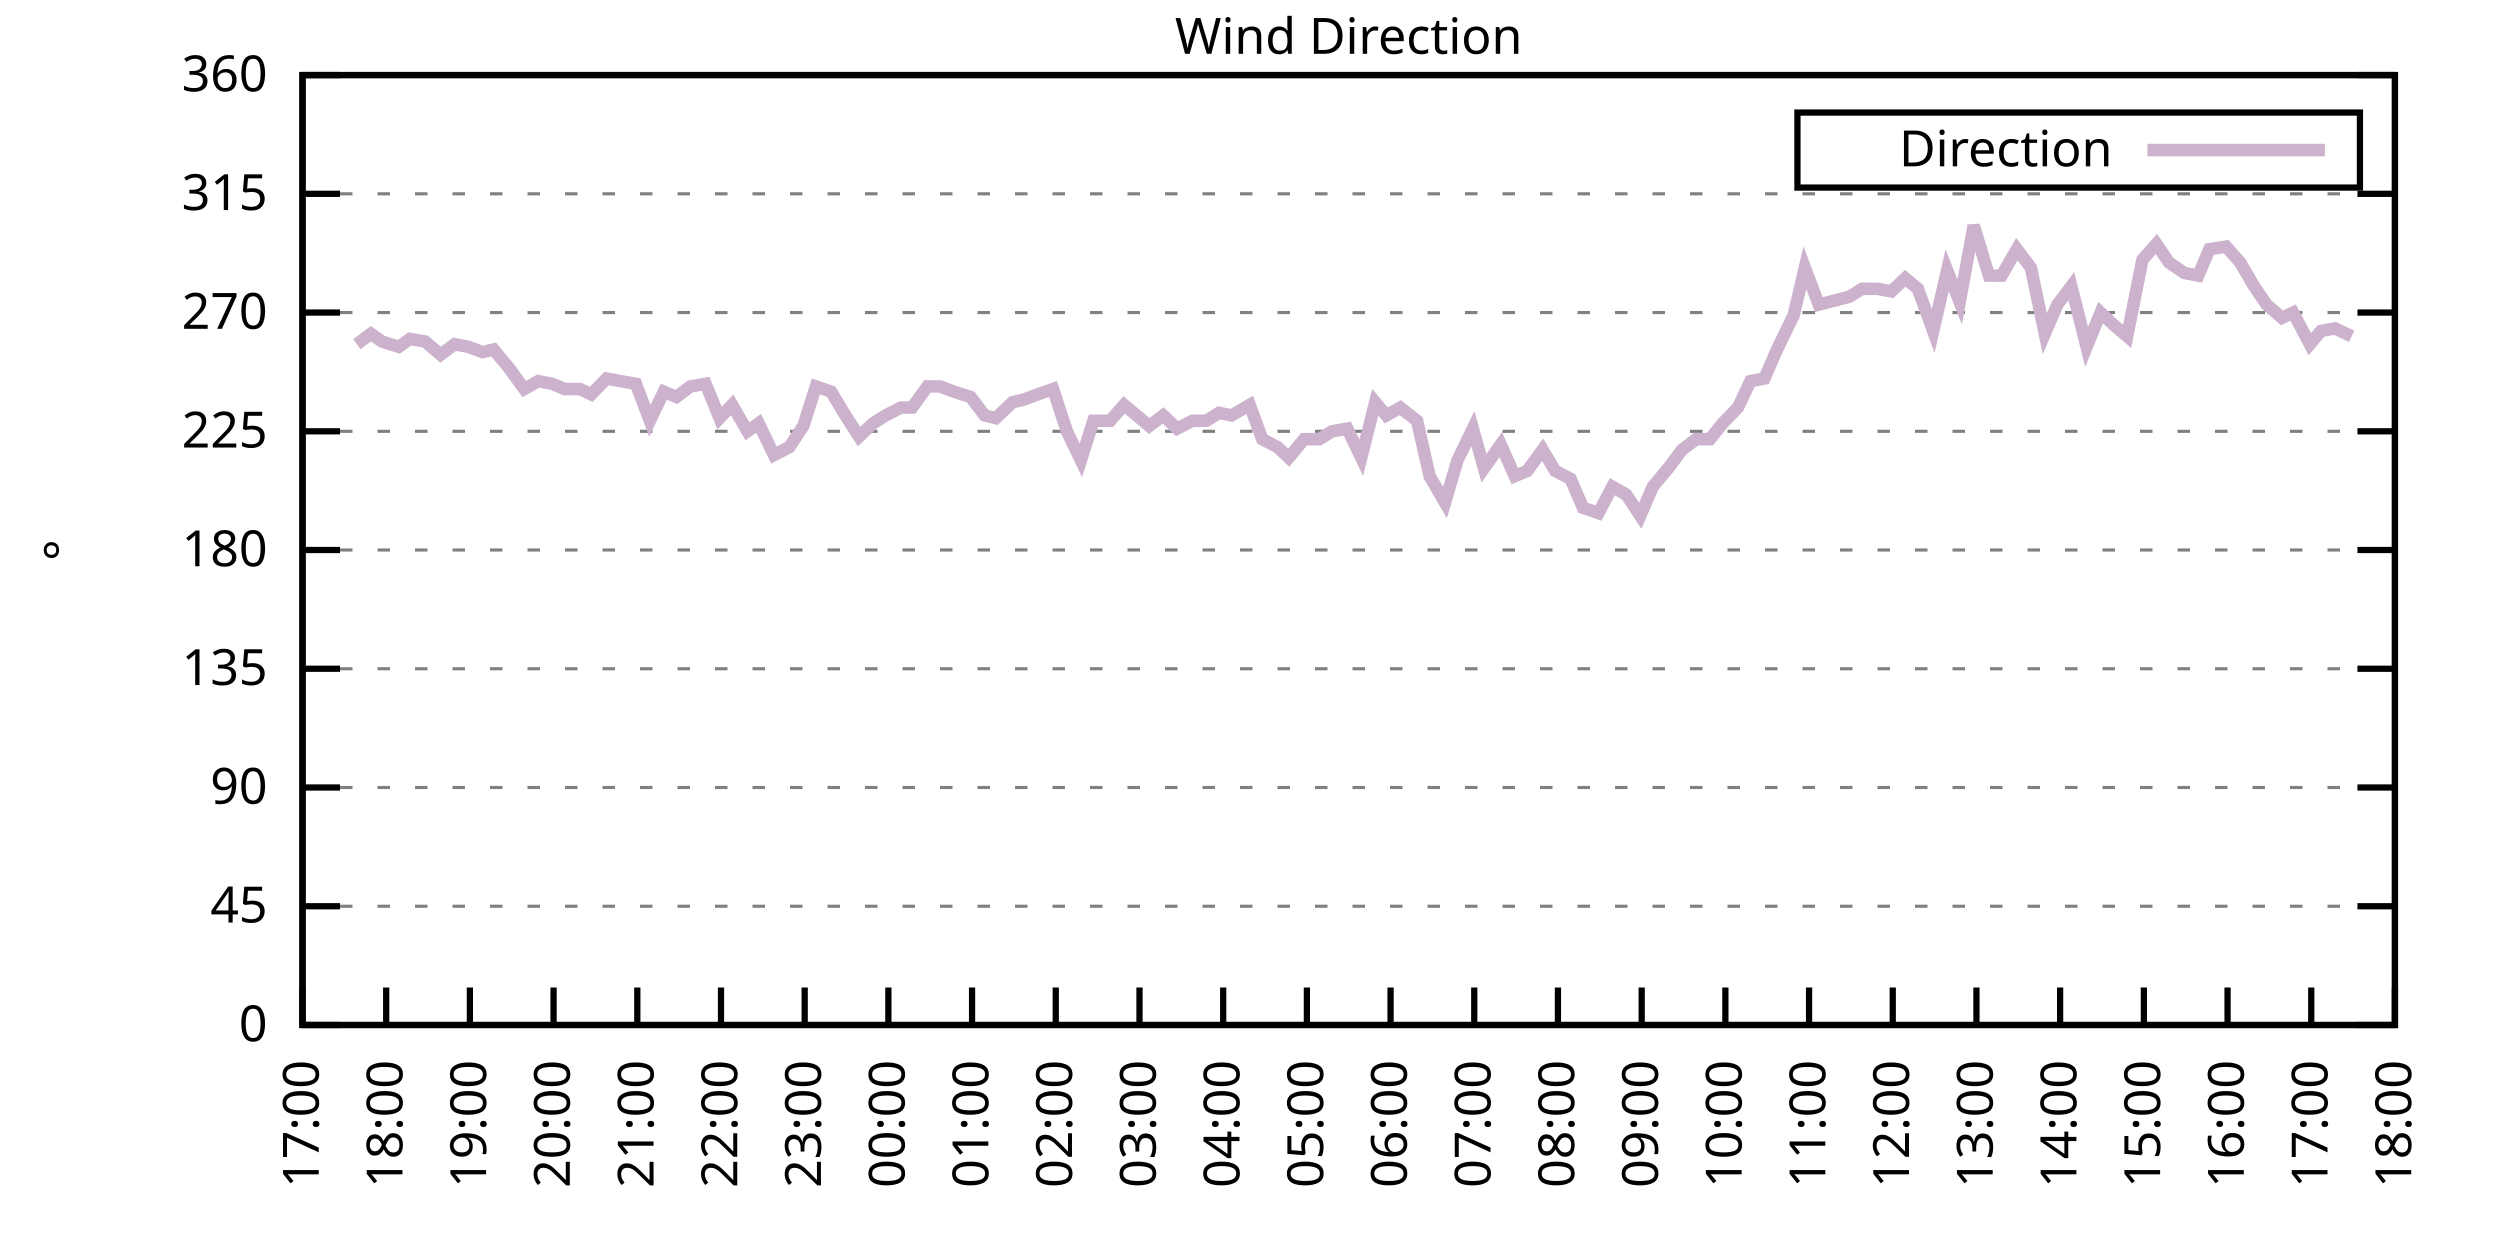
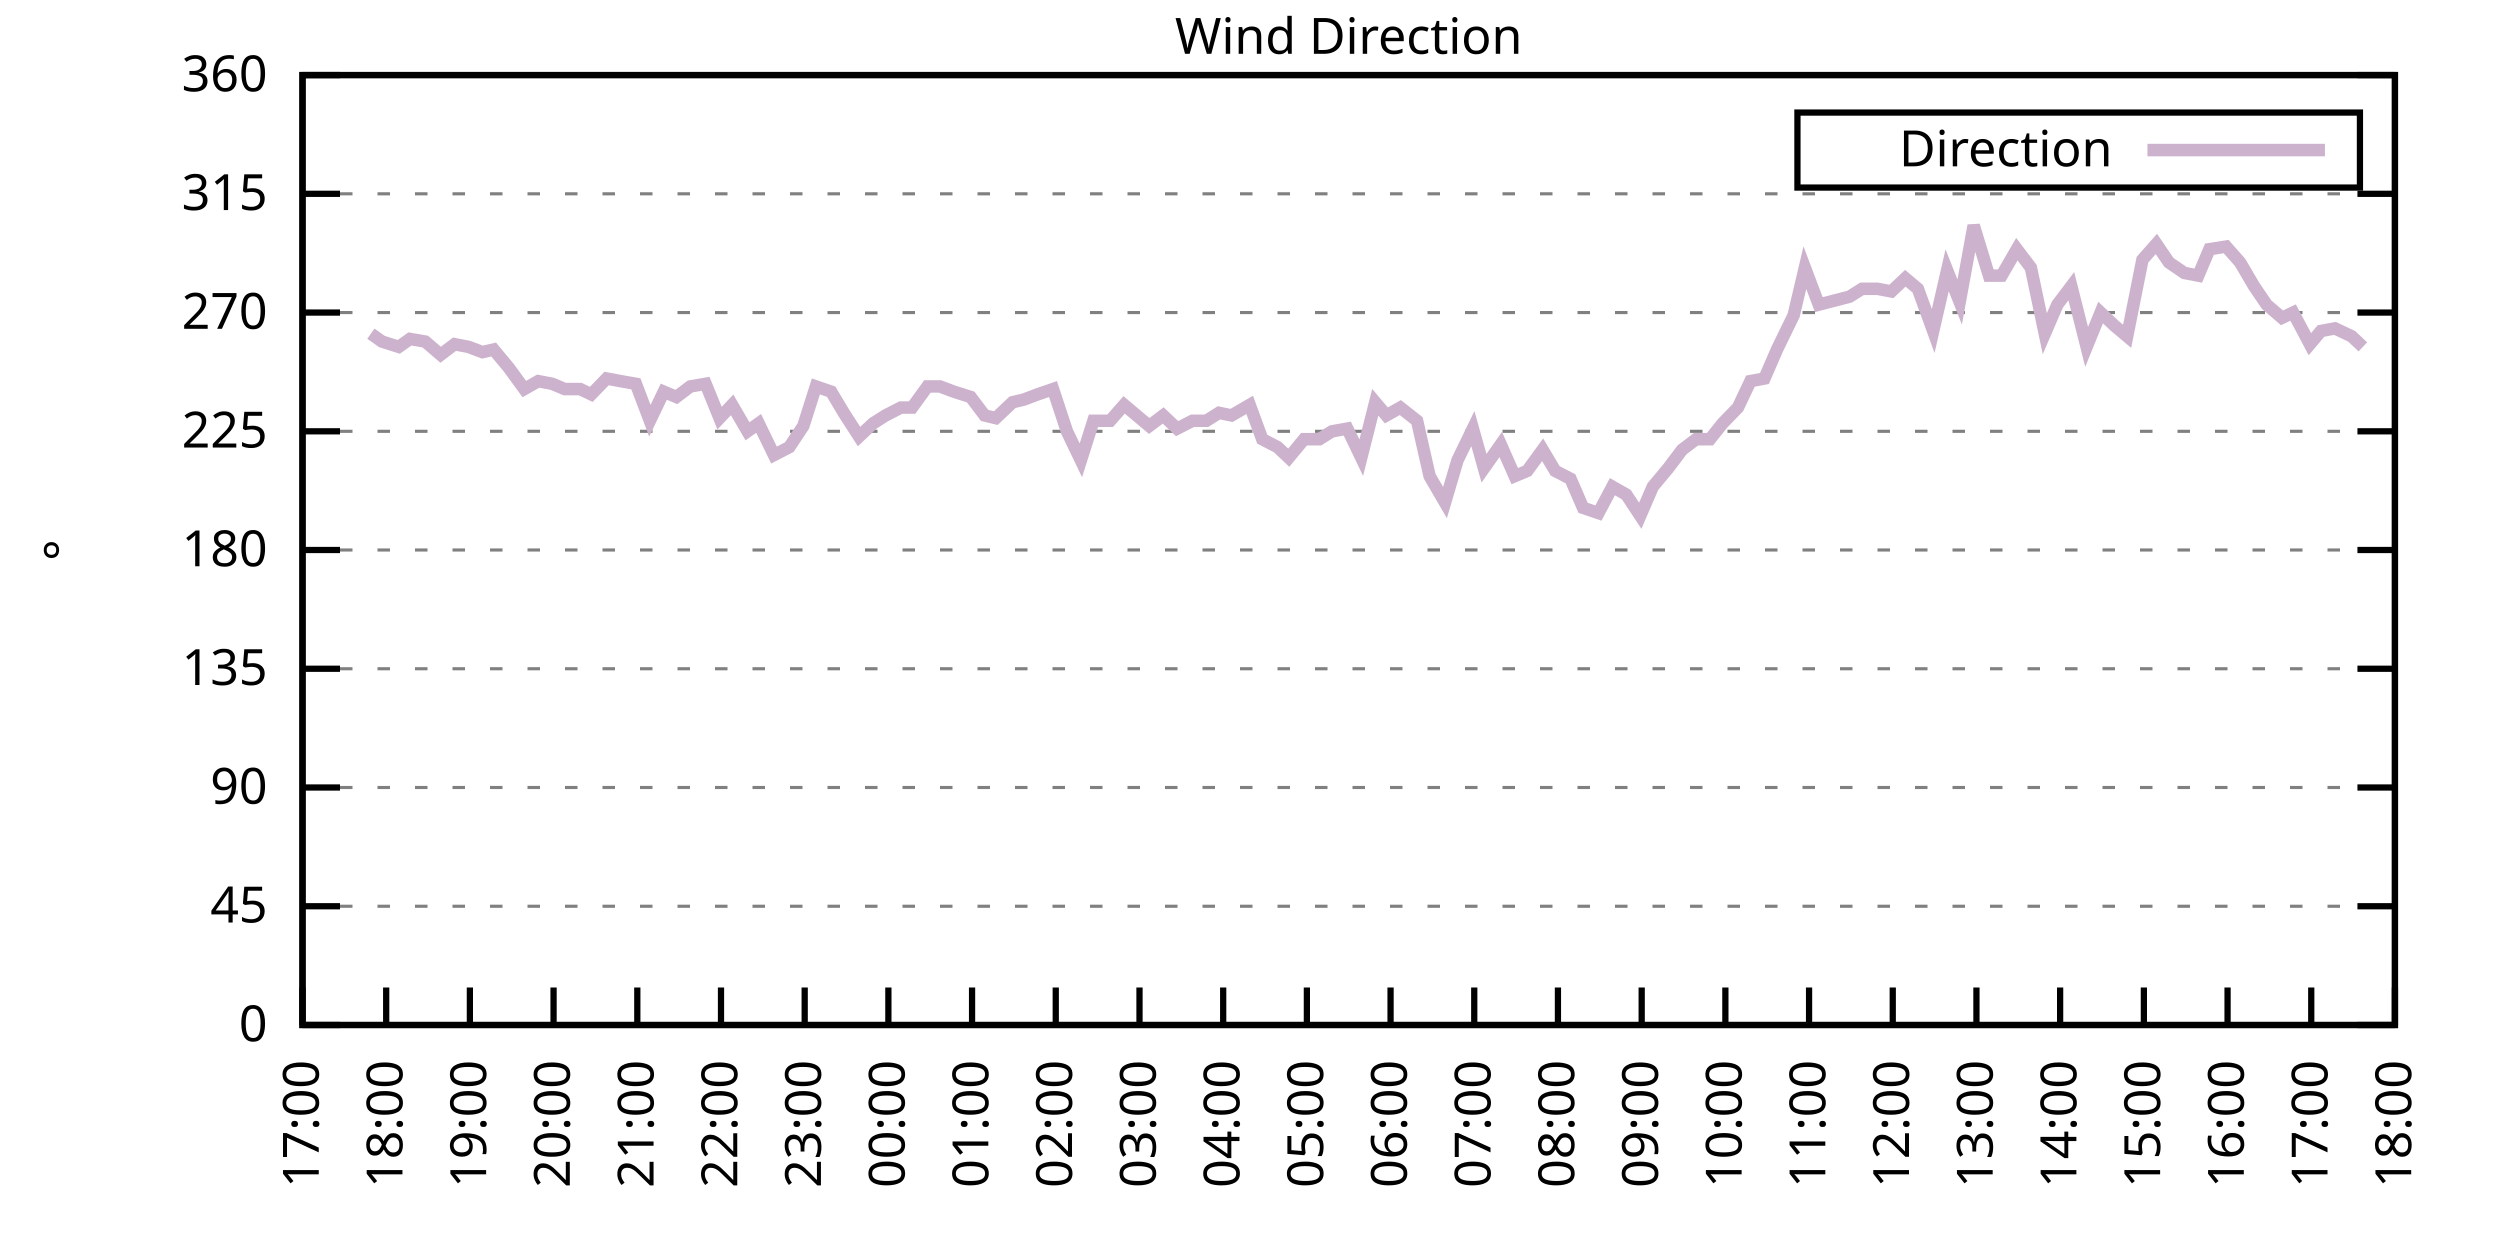
<svg xmlns="http://www.w3.org/2000/svg" xmlns:xlink="http://www.w3.org/1999/xlink" width="400" height="200" viewBox="0 0 400 200">
  <g id="gnuplot_canvas">
    <rect x="0" y="0" width="400" height="200" fill="none" />
    <defs>
      <circle id="gpDot" r="0.5" stroke-width="0.5" stroke="currentColor" />
      <path id="gpPt0" stroke-width="0.333" stroke="currentColor" d="M-1,0 h2 M0,-1 v2" />
      <path id="gpPt1" stroke-width="0.333" stroke="currentColor" d="M-1,-1 L1,1 M1,-1 L-1,1" />
      <path id="gpPt2" stroke-width="0.333" stroke="currentColor" d="M-1,0 L1,0 M0,-1 L0,1 M-1,-1 L1,1 M-1,1 L1,-1" />
      <rect id="gpPt3" stroke-width="0.333" stroke="currentColor" x="-1" y="-1" width="2" height="2" />
      <rect id="gpPt4" stroke-width="0.333" stroke="currentColor" fill="currentColor" x="-1" y="-1" width="2" height="2" />
      <circle id="gpPt5" stroke-width="0.333" stroke="currentColor" cx="0" cy="0" r="1" />
      <use xlink:href="#gpPt5" id="gpPt6" fill="currentColor" stroke="none" />
      <path id="gpPt7" stroke-width="0.333" stroke="currentColor" d="M0,-1.33 L-1.33,0.67 L1.33,0.67 z" />
      <use xlink:href="#gpPt7" id="gpPt8" fill="currentColor" stroke="none" />
      <use xlink:href="#gpPt7" id="gpPt9" stroke="currentColor" transform="rotate(180)" />
      <use xlink:href="#gpPt9" id="gpPt10" fill="currentColor" stroke="none" />
      <use xlink:href="#gpPt3" id="gpPt11" stroke="currentColor" transform="rotate(45)" />
      <use xlink:href="#gpPt11" id="gpPt12" fill="currentColor" stroke="none" />
      <path id="gpPt13" stroke-width="0.333" stroke="currentColor" d="M0,1.330 L1.265,0.411 L0.782,-1.067 L-0.782,-1.076 L-1.265,0.411 z" />
      <use xlink:href="#gpPt13" id="gpPt14" fill="currentColor" stroke="none" />
      <filter id="textbox" filterUnits="objectBoundingBox" x="0" y="0" height="1" width="1">
        <feFlood flood-color="white" flood-opacity="1" result="bgnd" />
        <feComposite in="SourceGraphic" in2="bgnd" operator="atop" />
      </filter>
      <filter id="greybox" filterUnits="objectBoundingBox" x="0" y="0" height="1" width="1">
        <feFlood flood-color="lightgrey" flood-opacity="1" result="grey" />
        <feComposite in="SourceGraphic" in2="grey" operator="atop" />
      </filter>
    </defs>
    <g fill="none" color="white" stroke="currentColor" stroke-width="1.00" stroke-linecap="butt" stroke-linejoin="miter">
</g>
    <g fill="none" color="black" stroke="currentColor" stroke-width="1.00" stroke-linecap="butt" stroke-linejoin="miter">
      <g stroke="none" shape-rendering="crispEdges">
        <polygon fill="rgb(255, 255, 255)" points="48.40,164.00 383.18,164.00 383.18,12.02 48.40,12.02 " />
      </g>
    </g>
    <g fill="none" color="black" stroke="currentColor" stroke-width="1.00" stroke-linecap="butt" stroke-linejoin="miter">
</g>
    <g fill="none" color="black" stroke="black" stroke-width="0.50" stroke-linecap="butt" stroke-linejoin="miter">
</g>
    <g fill="none" color="gray" stroke="currentColor" stroke-width="0.50" stroke-linecap="butt" stroke-linejoin="miter">
      <path stroke="gray" stroke-dasharray="2,4" class="gridline" d="M48.40,164.00 L383.19,164.00  " />
    </g>
    <g fill="none" color="gray" stroke="gray" stroke-width="1.00" stroke-linecap="butt" stroke-linejoin="miter">
</g>
    <g fill="none" color="black" stroke="currentColor" stroke-width="1.00" stroke-linecap="butt" stroke-linejoin="miter">
      <path stroke="black" d="M48.40,164.00 L54.40,164.00 M383.19,164.00 L377.19,164.00  " />
      <g transform="translate(42.80,166.60)" stroke="none" fill="black" font-family="Sans" font-size="8.00" text-anchor="end">
        <text>
          <tspan font-family="Sans"> 0</tspan>
        </text>
      </g>
    </g>
    <g fill="none" color="black" stroke="currentColor" stroke-width="1.00" stroke-linecap="butt" stroke-linejoin="miter">
</g>
    <g fill="none" color="black" stroke="black" stroke-width="0.50" stroke-linecap="butt" stroke-linejoin="miter">
</g>
    <g fill="none" color="gray" stroke="currentColor" stroke-width="0.50" stroke-linecap="butt" stroke-linejoin="miter">
      <path stroke="gray" stroke-dasharray="2,4" class="gridline" d="M48.40,145.00 L383.19,145.00  " />
    </g>
    <g fill="none" color="gray" stroke="gray" stroke-width="1.00" stroke-linecap="butt" stroke-linejoin="miter">
</g>
    <g fill="none" color="black" stroke="currentColor" stroke-width="1.00" stroke-linecap="butt" stroke-linejoin="miter">
      <path stroke="black" d="M48.40,145.00 L54.40,145.00 M383.19,145.00 L377.19,145.00  " />
      <g transform="translate(42.80,147.60)" stroke="none" fill="black" font-family="Sans" font-size="8.00" text-anchor="end">
        <text>
          <tspan font-family="Sans"> 45</tspan>
        </text>
      </g>
    </g>
    <g fill="none" color="black" stroke="currentColor" stroke-width="1.00" stroke-linecap="butt" stroke-linejoin="miter">
</g>
    <g fill="none" color="black" stroke="black" stroke-width="0.50" stroke-linecap="butt" stroke-linejoin="miter">
</g>
    <g fill="none" color="gray" stroke="currentColor" stroke-width="0.50" stroke-linecap="butt" stroke-linejoin="miter">
      <path stroke="gray" stroke-dasharray="2,4" class="gridline" d="M48.40,126.00 L383.19,126.00  " />
    </g>
    <g fill="none" color="gray" stroke="gray" stroke-width="1.00" stroke-linecap="butt" stroke-linejoin="miter">
</g>
    <g fill="none" color="black" stroke="currentColor" stroke-width="1.00" stroke-linecap="butt" stroke-linejoin="miter">
      <path stroke="black" d="M48.40,126.00 L54.40,126.00 M383.19,126.00 L377.19,126.00  " />
      <g transform="translate(42.80,128.60)" stroke="none" fill="black" font-family="Sans" font-size="8.00" text-anchor="end">
        <text>
          <tspan font-family="Sans"> 90</tspan>
        </text>
      </g>
    </g>
    <g fill="none" color="black" stroke="currentColor" stroke-width="1.00" stroke-linecap="butt" stroke-linejoin="miter">
</g>
    <g fill="none" color="black" stroke="black" stroke-width="0.50" stroke-linecap="butt" stroke-linejoin="miter">
</g>
    <g fill="none" color="gray" stroke="currentColor" stroke-width="0.50" stroke-linecap="butt" stroke-linejoin="miter">
      <path stroke="gray" stroke-dasharray="2,4" class="gridline" d="M48.40,107.00 L383.19,107.00  " />
    </g>
    <g fill="none" color="gray" stroke="gray" stroke-width="1.00" stroke-linecap="butt" stroke-linejoin="miter">
</g>
    <g fill="none" color="black" stroke="currentColor" stroke-width="1.00" stroke-linecap="butt" stroke-linejoin="miter">
      <path stroke="black" d="M48.40,107.00 L54.40,107.00 M383.19,107.00 L377.19,107.00  " />
      <g transform="translate(42.80,109.60)" stroke="none" fill="black" font-family="Sans" font-size="8.00" text-anchor="end">
        <text>
          <tspan font-family="Sans"> 135</tspan>
        </text>
      </g>
    </g>
    <g fill="none" color="black" stroke="currentColor" stroke-width="1.00" stroke-linecap="butt" stroke-linejoin="miter">
</g>
    <g fill="none" color="black" stroke="black" stroke-width="0.50" stroke-linecap="butt" stroke-linejoin="miter">
</g>
    <g fill="none" color="gray" stroke="currentColor" stroke-width="0.50" stroke-linecap="butt" stroke-linejoin="miter">
      <path stroke="gray" stroke-dasharray="2,4" class="gridline" d="M48.40,88.00 L383.19,88.00  " />
    </g>
    <g fill="none" color="gray" stroke="gray" stroke-width="1.00" stroke-linecap="butt" stroke-linejoin="miter">
</g>
    <g fill="none" color="black" stroke="currentColor" stroke-width="1.00" stroke-linecap="butt" stroke-linejoin="miter">
      <path stroke="black" d="M48.40,88.00 L54.40,88.00 M383.19,88.00 L377.19,88.00  " />
      <g transform="translate(42.80,90.60)" stroke="none" fill="black" font-family="Sans" font-size="8.00" text-anchor="end">
        <text>
          <tspan font-family="Sans"> 180</tspan>
        </text>
      </g>
    </g>
    <g fill="none" color="black" stroke="currentColor" stroke-width="1.00" stroke-linecap="butt" stroke-linejoin="miter">
</g>
    <g fill="none" color="black" stroke="black" stroke-width="0.50" stroke-linecap="butt" stroke-linejoin="miter">
</g>
    <g fill="none" color="gray" stroke="currentColor" stroke-width="0.50" stroke-linecap="butt" stroke-linejoin="miter">
      <path stroke="gray" stroke-dasharray="2,4" class="gridline" d="M48.40,69.01 L383.19,69.01  " />
    </g>
    <g fill="none" color="gray" stroke="gray" stroke-width="1.00" stroke-linecap="butt" stroke-linejoin="miter">
</g>
    <g fill="none" color="black" stroke="currentColor" stroke-width="1.00" stroke-linecap="butt" stroke-linejoin="miter">
      <path stroke="black" d="M48.40,69.01 L54.40,69.01 M383.19,69.01 L377.19,69.01  " />
      <g transform="translate(42.80,71.61)" stroke="none" fill="black" font-family="Sans" font-size="8.00" text-anchor="end">
        <text>
          <tspan font-family="Sans"> 225</tspan>
        </text>
      </g>
    </g>
    <g fill="none" color="black" stroke="currentColor" stroke-width="1.00" stroke-linecap="butt" stroke-linejoin="miter">
</g>
    <g fill="none" color="black" stroke="black" stroke-width="0.50" stroke-linecap="butt" stroke-linejoin="miter">
</g>
    <g fill="none" color="gray" stroke="currentColor" stroke-width="0.50" stroke-linecap="butt" stroke-linejoin="miter">
      <path stroke="gray" stroke-dasharray="2,4" class="gridline" d="M48.40,50.01 L383.19,50.01  " />
    </g>
    <g fill="none" color="gray" stroke="gray" stroke-width="1.00" stroke-linecap="butt" stroke-linejoin="miter">
</g>
    <g fill="none" color="black" stroke="currentColor" stroke-width="1.00" stroke-linecap="butt" stroke-linejoin="miter">
      <path stroke="black" d="M48.40,50.01 L54.40,50.01 M383.19,50.01 L377.19,50.01  " />
      <g transform="translate(42.80,52.61)" stroke="none" fill="black" font-family="Sans" font-size="8.00" text-anchor="end">
        <text>
          <tspan font-family="Sans"> 270</tspan>
        </text>
      </g>
    </g>
    <g fill="none" color="black" stroke="currentColor" stroke-width="1.00" stroke-linecap="butt" stroke-linejoin="miter">
</g>
    <g fill="none" color="black" stroke="black" stroke-width="0.50" stroke-linecap="butt" stroke-linejoin="miter">
</g>
    <g fill="none" color="gray" stroke="currentColor" stroke-width="0.50" stroke-linecap="butt" stroke-linejoin="miter">
      <path stroke="gray" stroke-dasharray="2,4" class="gridline" d="M48.40,31.01 L383.19,31.01  " />
    </g>
    <g fill="none" color="gray" stroke="gray" stroke-width="1.00" stroke-linecap="butt" stroke-linejoin="miter">
</g>
    <g fill="none" color="black" stroke="currentColor" stroke-width="1.00" stroke-linecap="butt" stroke-linejoin="miter">
      <path stroke="black" d="M48.40,31.01 L54.40,31.01 M383.19,31.01 L377.19,31.01  " />
      <g transform="translate(42.80,33.61)" stroke="none" fill="black" font-family="Sans" font-size="8.00" text-anchor="end">
        <text>
          <tspan font-family="Sans"> 315</tspan>
        </text>
      </g>
    </g>
    <g fill="none" color="black" stroke="currentColor" stroke-width="1.00" stroke-linecap="butt" stroke-linejoin="miter">
</g>
    <g fill="none" color="black" stroke="black" stroke-width="0.50" stroke-linecap="butt" stroke-linejoin="miter">
</g>
    <g fill="none" color="gray" stroke="currentColor" stroke-width="0.50" stroke-linecap="butt" stroke-linejoin="miter">
      <path stroke="gray" stroke-dasharray="2,4" class="gridline" d="M48.40,12.01 L383.19,12.01  " />
    </g>
    <g fill="none" color="gray" stroke="gray" stroke-width="1.00" stroke-linecap="butt" stroke-linejoin="miter">
</g>
    <g fill="none" color="black" stroke="currentColor" stroke-width="1.00" stroke-linecap="butt" stroke-linejoin="miter">
      <path stroke="black" d="M48.40,12.01 L54.40,12.01 M383.19,12.01 L377.19,12.01  " />
      <g transform="translate(42.80,14.61)" stroke="none" fill="black" font-family="Sans" font-size="8.00" text-anchor="end">
        <text>
          <tspan font-family="Sans"> 360</tspan>
        </text>
      </g>
    </g>
    <g fill="none" color="black" stroke="currentColor" stroke-width="1.00" stroke-linecap="butt" stroke-linejoin="miter">
      <path stroke="black" d="M48.40,164.00 L48.40,158.00  " />
      <g transform="translate(51.00,169.60) rotate(270.00)" stroke="none" fill="black" font-family="Sans" font-size="8.00" text-anchor="end">
        <text>
          <tspan font-family="Sans">17:00</tspan>
        </text>
      </g>
    </g>
    <g fill="none" color="black" stroke="currentColor" stroke-width="1.00" stroke-linecap="butt" stroke-linejoin="miter">
      <path stroke="black" d="M61.79,164.00 L61.79,158.00  " />
      <g transform="translate(64.39,169.60) rotate(270.00)" stroke="none" fill="black" font-family="Sans" font-size="8.00" text-anchor="end">
        <text>
          <tspan font-family="Sans">18:00</tspan>
        </text>
      </g>
    </g>
    <g fill="none" color="black" stroke="currentColor" stroke-width="1.00" stroke-linecap="butt" stroke-linejoin="miter">
      <path stroke="black" d="M75.18,164.00 L75.18,158.00  " />
      <g transform="translate(77.78,169.60) rotate(270.00)" stroke="none" fill="black" font-family="Sans" font-size="8.00" text-anchor="end">
        <text>
          <tspan font-family="Sans">19:00</tspan>
        </text>
      </g>
    </g>
    <g fill="none" color="black" stroke="currentColor" stroke-width="1.00" stroke-linecap="butt" stroke-linejoin="miter">
      <path stroke="black" d="M88.57,164.00 L88.57,158.00  " />
      <g transform="translate(91.17,169.60) rotate(270.00)" stroke="none" fill="black" font-family="Sans" font-size="8.00" text-anchor="end">
        <text>
          <tspan font-family="Sans">20:00</tspan>
        </text>
      </g>
    </g>
    <g fill="none" color="black" stroke="currentColor" stroke-width="1.00" stroke-linecap="butt" stroke-linejoin="miter">
      <path stroke="black" d="M101.97,164.00 L101.97,158.00  " />
      <g transform="translate(104.57,169.60) rotate(270.00)" stroke="none" fill="black" font-family="Sans" font-size="8.00" text-anchor="end">
        <text>
          <tspan font-family="Sans">21:00</tspan>
        </text>
      </g>
    </g>
    <g fill="none" color="black" stroke="currentColor" stroke-width="1.00" stroke-linecap="butt" stroke-linejoin="miter">
      <path stroke="black" d="M115.36,164.00 L115.36,158.00  " />
      <g transform="translate(117.96,169.60) rotate(270.00)" stroke="none" fill="black" font-family="Sans" font-size="8.00" text-anchor="end">
        <text>
          <tspan font-family="Sans">22:00</tspan>
        </text>
      </g>
    </g>
    <g fill="none" color="black" stroke="currentColor" stroke-width="1.00" stroke-linecap="butt" stroke-linejoin="miter">
      <path stroke="black" d="M128.75,164.00 L128.75,158.00  " />
      <g transform="translate(131.35,169.60) rotate(270.00)" stroke="none" fill="black" font-family="Sans" font-size="8.00" text-anchor="end">
        <text>
          <tspan font-family="Sans">23:00</tspan>
        </text>
      </g>
    </g>
    <g fill="none" color="black" stroke="currentColor" stroke-width="1.00" stroke-linecap="butt" stroke-linejoin="miter">
      <path stroke="black" d="M142.14,164.00 L142.14,158.00  " />
      <g transform="translate(144.74,169.60) rotate(270.00)" stroke="none" fill="black" font-family="Sans" font-size="8.00" text-anchor="end">
        <text>
          <tspan font-family="Sans">00:00</tspan>
        </text>
      </g>
    </g>
    <g fill="none" color="black" stroke="currentColor" stroke-width="1.00" stroke-linecap="butt" stroke-linejoin="miter">
      <path stroke="black" d="M155.53,164.00 L155.53,158.00  " />
      <g transform="translate(158.13,169.60) rotate(270.00)" stroke="none" fill="black" font-family="Sans" font-size="8.00" text-anchor="end">
        <text>
          <tspan font-family="Sans">01:00</tspan>
        </text>
      </g>
    </g>
    <g fill="none" color="black" stroke="currentColor" stroke-width="1.00" stroke-linecap="butt" stroke-linejoin="miter">
      <path stroke="black" d="M168.92,164.00 L168.92,158.00  " />
      <g transform="translate(171.52,169.60) rotate(270.00)" stroke="none" fill="black" font-family="Sans" font-size="8.00" text-anchor="end">
        <text>
          <tspan font-family="Sans">02:00</tspan>
        </text>
      </g>
    </g>
    <g fill="none" color="black" stroke="currentColor" stroke-width="1.00" stroke-linecap="butt" stroke-linejoin="miter">
      <path stroke="black" d="M182.32,164.00 L182.32,158.00  " />
      <g transform="translate(184.92,169.60) rotate(270.00)" stroke="none" fill="black" font-family="Sans" font-size="8.00" text-anchor="end">
        <text>
          <tspan font-family="Sans">03:00</tspan>
        </text>
      </g>
    </g>
    <g fill="none" color="black" stroke="currentColor" stroke-width="1.00" stroke-linecap="butt" stroke-linejoin="miter">
      <path stroke="black" d="M195.71,164.00 L195.71,158.00  " />
      <g transform="translate(198.31,169.60) rotate(270.00)" stroke="none" fill="black" font-family="Sans" font-size="8.00" text-anchor="end">
        <text>
          <tspan font-family="Sans">04:00</tspan>
        </text>
      </g>
    </g>
    <g fill="none" color="black" stroke="currentColor" stroke-width="1.00" stroke-linecap="butt" stroke-linejoin="miter">
      <path stroke="black" d="M209.10,164.00 L209.10,158.00  " />
      <g transform="translate(211.70,169.60) rotate(270.00)" stroke="none" fill="black" font-family="Sans" font-size="8.00" text-anchor="end">
        <text>
          <tspan font-family="Sans">05:00</tspan>
        </text>
      </g>
    </g>
    <g fill="none" color="black" stroke="currentColor" stroke-width="1.00" stroke-linecap="butt" stroke-linejoin="miter">
      <path stroke="black" d="M222.49,164.00 L222.49,158.00  " />
      <g transform="translate(225.09,169.60) rotate(270.00)" stroke="none" fill="black" font-family="Sans" font-size="8.00" text-anchor="end">
        <text>
          <tspan font-family="Sans">06:00</tspan>
        </text>
      </g>
    </g>
    <g fill="none" color="black" stroke="currentColor" stroke-width="1.00" stroke-linecap="butt" stroke-linejoin="miter">
      <path stroke="black" d="M235.88,164.00 L235.88,158.00  " />
      <g transform="translate(238.48,169.60) rotate(270.00)" stroke="none" fill="black" font-family="Sans" font-size="8.00" text-anchor="end">
        <text>
          <tspan font-family="Sans">07:00</tspan>
        </text>
      </g>
    </g>
    <g fill="none" color="black" stroke="currentColor" stroke-width="1.00" stroke-linecap="butt" stroke-linejoin="miter">
      <path stroke="black" d="M249.27,164.00 L249.27,158.00  " />
      <g transform="translate(251.87,169.60) rotate(270.00)" stroke="none" fill="black" font-family="Sans" font-size="8.00" text-anchor="end">
        <text>
          <tspan font-family="Sans">08:00</tspan>
        </text>
      </g>
    </g>
    <g fill="none" color="black" stroke="currentColor" stroke-width="1.00" stroke-linecap="butt" stroke-linejoin="miter">
      <path stroke="black" d="M262.67,164.00 L262.67,158.00  " />
      <g transform="translate(265.27,169.60) rotate(270.00)" stroke="none" fill="black" font-family="Sans" font-size="8.00" text-anchor="end">
        <text>
          <tspan font-family="Sans">09:00</tspan>
        </text>
      </g>
    </g>
    <g fill="none" color="black" stroke="currentColor" stroke-width="1.00" stroke-linecap="butt" stroke-linejoin="miter">
      <path stroke="black" d="M276.06,164.00 L276.06,158.00  " />
      <g transform="translate(278.66,169.60) rotate(270.00)" stroke="none" fill="black" font-family="Sans" font-size="8.00" text-anchor="end">
        <text>
          <tspan font-family="Sans">10:00</tspan>
        </text>
      </g>
    </g>
    <g fill="none" color="black" stroke="currentColor" stroke-width="1.00" stroke-linecap="butt" stroke-linejoin="miter">
      <path stroke="black" d="M289.45,164.00 L289.45,158.00  " />
      <g transform="translate(292.05,169.60) rotate(270.00)" stroke="none" fill="black" font-family="Sans" font-size="8.00" text-anchor="end">
        <text>
          <tspan font-family="Sans">11:00</tspan>
        </text>
      </g>
    </g>
    <g fill="none" color="black" stroke="currentColor" stroke-width="1.00" stroke-linecap="butt" stroke-linejoin="miter">
      <path stroke="black" d="M302.84,164.00 L302.84,158.00  " />
      <g transform="translate(305.44,169.60) rotate(270.00)" stroke="none" fill="black" font-family="Sans" font-size="8.00" text-anchor="end">
        <text>
          <tspan font-family="Sans">12:00</tspan>
        </text>
      </g>
    </g>
    <g fill="none" color="black" stroke="currentColor" stroke-width="1.00" stroke-linecap="butt" stroke-linejoin="miter">
      <path stroke="black" d="M316.23,164.00 L316.23,158.00  " />
      <g transform="translate(318.83,169.60) rotate(270.00)" stroke="none" fill="black" font-family="Sans" font-size="8.00" text-anchor="end">
        <text>
          <tspan font-family="Sans">13:00</tspan>
        </text>
      </g>
    </g>
    <g fill="none" color="black" stroke="currentColor" stroke-width="1.00" stroke-linecap="butt" stroke-linejoin="miter">
      <path stroke="black" d="M329.62,164.00 L329.62,158.00  " />
      <g transform="translate(332.22,169.60) rotate(270.00)" stroke="none" fill="black" font-family="Sans" font-size="8.00" text-anchor="end">
        <text>
          <tspan font-family="Sans">14:00</tspan>
        </text>
      </g>
    </g>
    <g fill="none" color="black" stroke="currentColor" stroke-width="1.00" stroke-linecap="butt" stroke-linejoin="miter">
      <path stroke="black" d="M343.02,164.00 L343.02,158.00  " />
      <g transform="translate(345.62,169.60) rotate(270.00)" stroke="none" fill="black" font-family="Sans" font-size="8.00" text-anchor="end">
        <text>
          <tspan font-family="Sans">15:00</tspan>
        </text>
      </g>
    </g>
    <g fill="none" color="black" stroke="currentColor" stroke-width="1.00" stroke-linecap="butt" stroke-linejoin="miter">
      <path stroke="black" d="M356.41,164.00 L356.41,158.00  " />
      <g transform="translate(359.01,169.60) rotate(270.00)" stroke="none" fill="black" font-family="Sans" font-size="8.00" text-anchor="end">
        <text>
          <tspan font-family="Sans">16:00</tspan>
        </text>
      </g>
    </g>
    <g fill="none" color="black" stroke="currentColor" stroke-width="1.00" stroke-linecap="butt" stroke-linejoin="miter">
      <path stroke="black" d="M369.80,164.00 L369.80,158.00  " />
      <g transform="translate(372.40,169.60) rotate(270.00)" stroke="none" fill="black" font-family="Sans" font-size="8.00" text-anchor="end">
        <text>
          <tspan font-family="Sans">17:00</tspan>
        </text>
      </g>
    </g>
    <g fill="none" color="black" stroke="currentColor" stroke-width="1.00" stroke-linecap="butt" stroke-linejoin="miter">
      <path stroke="black" d="M383.19,164.00 L383.19,158.00  " />
      <g transform="translate(385.79,169.60) rotate(270.00)" stroke="none" fill="black" font-family="Sans" font-size="8.00" text-anchor="end">
        <text>
          <tspan font-family="Sans">18:00</tspan>
        </text>
      </g>
    </g>
    <g fill="none" color="black" stroke="currentColor" stroke-width="1.00" stroke-linecap="butt" stroke-linejoin="miter">
</g>
    <g fill="none" color="black" stroke="currentColor" stroke-width="1.00" stroke-linecap="butt" stroke-linejoin="miter">
      <path stroke="black" d="M48.40,12.01 L48.40,164.00 L383.19,164.00 L383.19,12.01 L48.40,12.01 Z  " />
    </g>
    <g fill="none" color="black" stroke="currentColor" stroke-width="1.00" stroke-linecap="butt" stroke-linejoin="miter">
</g>
    <g fill="none" color="black" stroke="currentColor" stroke-width="1.00" stroke-linecap="butt" stroke-linejoin="miter">
      <path stroke="black" d="M287.59,30.01 L287.59,18.01 L377.59,18.01 L377.59,30.01 L287.59,30.01 Z  " />
    </g>
    <g id="Wind_direction_plot_1">
      <g fill="none" color="white" stroke="black" stroke-width="2.00" stroke-linecap="butt" stroke-linejoin="miter">
</g>
      <g fill="none" color="black" stroke="currentColor" stroke-width="2.00" stroke-linecap="butt" stroke-linejoin="miter">
        <g transform="translate(337.99,26.61)" stroke="none" fill="black" font-family="Sans" font-size="8.00" text-anchor="end">
          <text>
            <tspan font-family="Sans">Direction</tspan>
          </text>
        </g>
      </g>
      <g fill="none" color="black" stroke="currentColor" stroke-width="2.00" stroke-linecap="butt" stroke-linejoin="miter">
-         <path stroke="rgb(204, 178, 204)" d="M343.59,24.01 L371.99,24.01 M57.10,55.07 L59.34,53.39 L61.12,54.65 L63.80,55.50 L65.59,54.23 L68.04,54.65   L70.50,56.76 L72.73,55.07 L74.96,55.50 L77.19,56.34 L78.98,55.92 L81.43,58.87 L83.89,62.25 L86.12,60.98   L88.35,61.41 L90.36,62.25 L92.82,62.25 L94.60,63.10 L97.06,60.56 L99.29,60.98 L101.74,61.41 L103.98,67.32   L106.21,62.67 L108.22,63.52 L110.45,61.83 L112.90,61.41 L115.13,66.90 L117.14,64.78 L119.60,69.01 L121.38,67.74   L123.84,72.81 L126.29,71.54 L128.53,68.16 L130.54,61.83 L132.99,62.67 L135.00,66.05 L137.45,69.85 L139.69,67.74   L141.69,66.47 L144.15,65.21 L145.94,65.21 L148.39,61.83 L150.40,61.83 L152.63,62.67 L155.31,63.52 L157.54,66.47   L159.33,66.90 L162.01,64.36 L163.79,63.94 L166.02,63.10 L168.48,62.25 L170.71,69.01 L172.94,73.65 L174.95,67.32   L177.63,67.32 L179.86,64.78 L181.87,66.47 L183.88,68.16 L186.11,66.47 L188.34,68.58 L190.80,67.32 L193.03,67.32   L195.04,66.05 L197.05,66.47 L199.95,64.78 L201.96,70.27 L204.41,71.54 L206.20,73.23 L208.65,70.27 L211.11,70.27   L213.12,69.01 L215.57,68.58 L217.80,73.23 L220.04,64.36 L221.82,66.47 L224.05,65.21 L226.73,67.32 L228.74,76.18   L231.20,80.41 L233.20,73.65 L235.66,68.58 L237.44,74.92 L240.12,71.12 L242.36,76.18 L244.36,75.34 L246.82,71.96   L248.83,75.34 L251.28,76.61 L253.29,81.25 L255.75,82.09 L257.98,77.87 L260.21,79.14 L262.44,82.52 L264.45,77.87   L266.91,74.92 L269.14,71.96 L271.37,70.27 L273.60,70.27 L275.61,67.74 L278.07,65.21 L280.07,60.98 L282.31,60.56   L284.32,55.92 L286.99,50.43 L288.78,42.83 L291.01,48.74 L295.92,47.47 L297.93,46.21 L300.39,46.21 L302.62,46.63   L304.85,44.52 L306.86,46.21 L309.31,52.96 L311.54,43.25 L313.55,48.32 L315.79,36.08 L318.24,44.10 L320.25,44.10   L322.70,39.87 L324.94,42.83 L327.17,53.39 L329.18,48.74 L331.41,45.79 L333.86,55.50 L336.10,50.01 L338.33,52.12   L340.34,53.81 L342.79,41.56 L345.02,39.03 L347.03,41.99 L349.49,43.67 L351.72,44.10 L353.51,39.87 L356.18,39.45   L358.42,41.99 L360.65,45.79 L362.66,48.74 L365.11,50.85 L366.90,50.01 L369.58,55.07 L371.36,52.96 L373.59,52.54   L376.27,53.81  " />
+         <path stroke="rgb(204, 178, 204)" d="M343.59,24.01 L371.99,24.01 M59.34,53.39 L61.12,54.65 L63.80,55.50 L65.59,54.23 L68.04,54.65 L70.50,56.76   L72.73,55.07 L74.96,55.50 L77.19,56.34 L78.98,55.92 L81.43,58.87 L83.89,62.25 L86.12,60.98 L88.35,61.41   L90.36,62.25 L92.82,62.25 L94.60,63.10 L97.06,60.56 L99.29,60.98 L101.74,61.41 L103.98,67.32 L106.21,62.67   L108.22,63.52 L110.45,61.83 L112.90,61.41 L115.13,66.90 L117.14,64.78 L119.60,69.01 L121.38,67.74 L123.84,72.81   L126.29,71.54 L128.53,68.16 L130.54,61.83 L132.99,62.67 L135.00,66.05 L137.45,69.85 L139.69,67.74 L141.69,66.47   L144.15,65.21 L145.94,65.21 L148.39,61.83 L150.40,61.83 L152.63,62.67 L155.31,63.52 L157.54,66.47 L159.33,66.90   L162.01,64.36 L163.79,63.94 L166.02,63.10 L168.48,62.25 L170.71,69.01 L172.94,73.65 L174.95,67.32 L177.63,67.32   L179.86,64.78 L181.87,66.47 L183.88,68.16 L186.11,66.47 L188.34,68.58 L190.80,67.32 L193.03,67.32 L195.04,66.05   L197.05,66.47 L199.95,64.78 L201.96,70.27 L204.41,71.54 L206.20,73.23 L208.65,70.27 L211.11,70.27 L213.12,69.01   L215.57,68.58 L217.80,73.23 L220.04,64.36 L221.82,66.47 L224.05,65.21 L226.73,67.32 L228.74,76.18 L231.20,80.41   L233.20,73.65 L235.66,68.58 L237.44,74.92 L240.12,71.12 L242.36,76.18 L244.36,75.34 L246.82,71.96 L248.83,75.34   L251.28,76.61 L253.29,81.25 L255.75,82.09 L257.98,77.87 L260.21,79.14 L262.44,82.52 L264.45,77.87 L266.91,74.92   L269.14,71.96 L271.37,70.27 L273.60,70.27 L275.61,67.74 L278.07,65.21 L280.07,60.98 L282.31,60.56 L284.32,55.92   L286.99,50.43 L288.78,42.83 L291.01,48.74 L295.92,47.47 L297.93,46.21 L300.39,46.21 L302.62,46.63 L304.85,44.52   L306.86,46.21 L309.31,52.96 L311.54,43.25 L313.55,48.32 L315.79,36.08 L318.24,44.10 L320.25,44.10 L322.70,39.87   L324.94,42.83 L327.17,53.39 L329.18,48.74 L331.41,45.79 L333.86,55.50 L336.10,50.01 L338.33,52.12 L340.34,53.81   L342.79,41.56 L345.02,39.03 L347.03,41.99 L349.49,43.67 L351.72,44.10 L353.51,39.87 L356.18,39.45 L358.42,41.99   L360.65,45.79 L362.66,48.74 L365.11,50.85 L366.90,50.01 L369.58,55.07 L371.36,52.96 L373.59,52.54 L376.27,53.81   L378.06,55.50  " />
      </g>
    </g>
    <g fill="none" color="black" stroke="currentColor" stroke-width="2.00" stroke-linecap="butt" stroke-linejoin="miter">
</g>
    <g fill="none" color="black" stroke="black" stroke-width="1.00" stroke-linecap="butt" stroke-linejoin="miter">
</g>
    <g fill="none" color="black" stroke="currentColor" stroke-width="1.00" stroke-linecap="butt" stroke-linejoin="miter">
      <path stroke="black" d="M48.40,12.01 L48.40,164.00 L383.19,164.00 L383.19,12.01 L48.40,12.01 Z  " />
      <g transform="translate(12.80,88.01) rotate(270.00)" stroke="none" fill="black" font-family="Sans" font-size="8.00" text-anchor="middle">
        <text>
          <tspan font-family="Sans">°</tspan>
        </text>
      </g>
    </g>
    <g fill="none" color="black" stroke="currentColor" stroke-width="1.00" stroke-linecap="butt" stroke-linejoin="miter">
</g>
    <g fill="none" color="black" stroke="currentColor" stroke-width="1.00" stroke-linecap="butt" stroke-linejoin="miter">
      <g transform="translate(215.79,8.61)" stroke="none" fill="black" font-family="Sans" font-size="8.00" text-anchor="middle">
        <text>
          <tspan font-family="Sans">Wind Direction</tspan>
        </text>
      </g>
    </g>
    <g fill="none" color="black" stroke="currentColor" stroke-width="1.00" stroke-linecap="butt" stroke-linejoin="miter">
</g>
  </g>
</svg>
